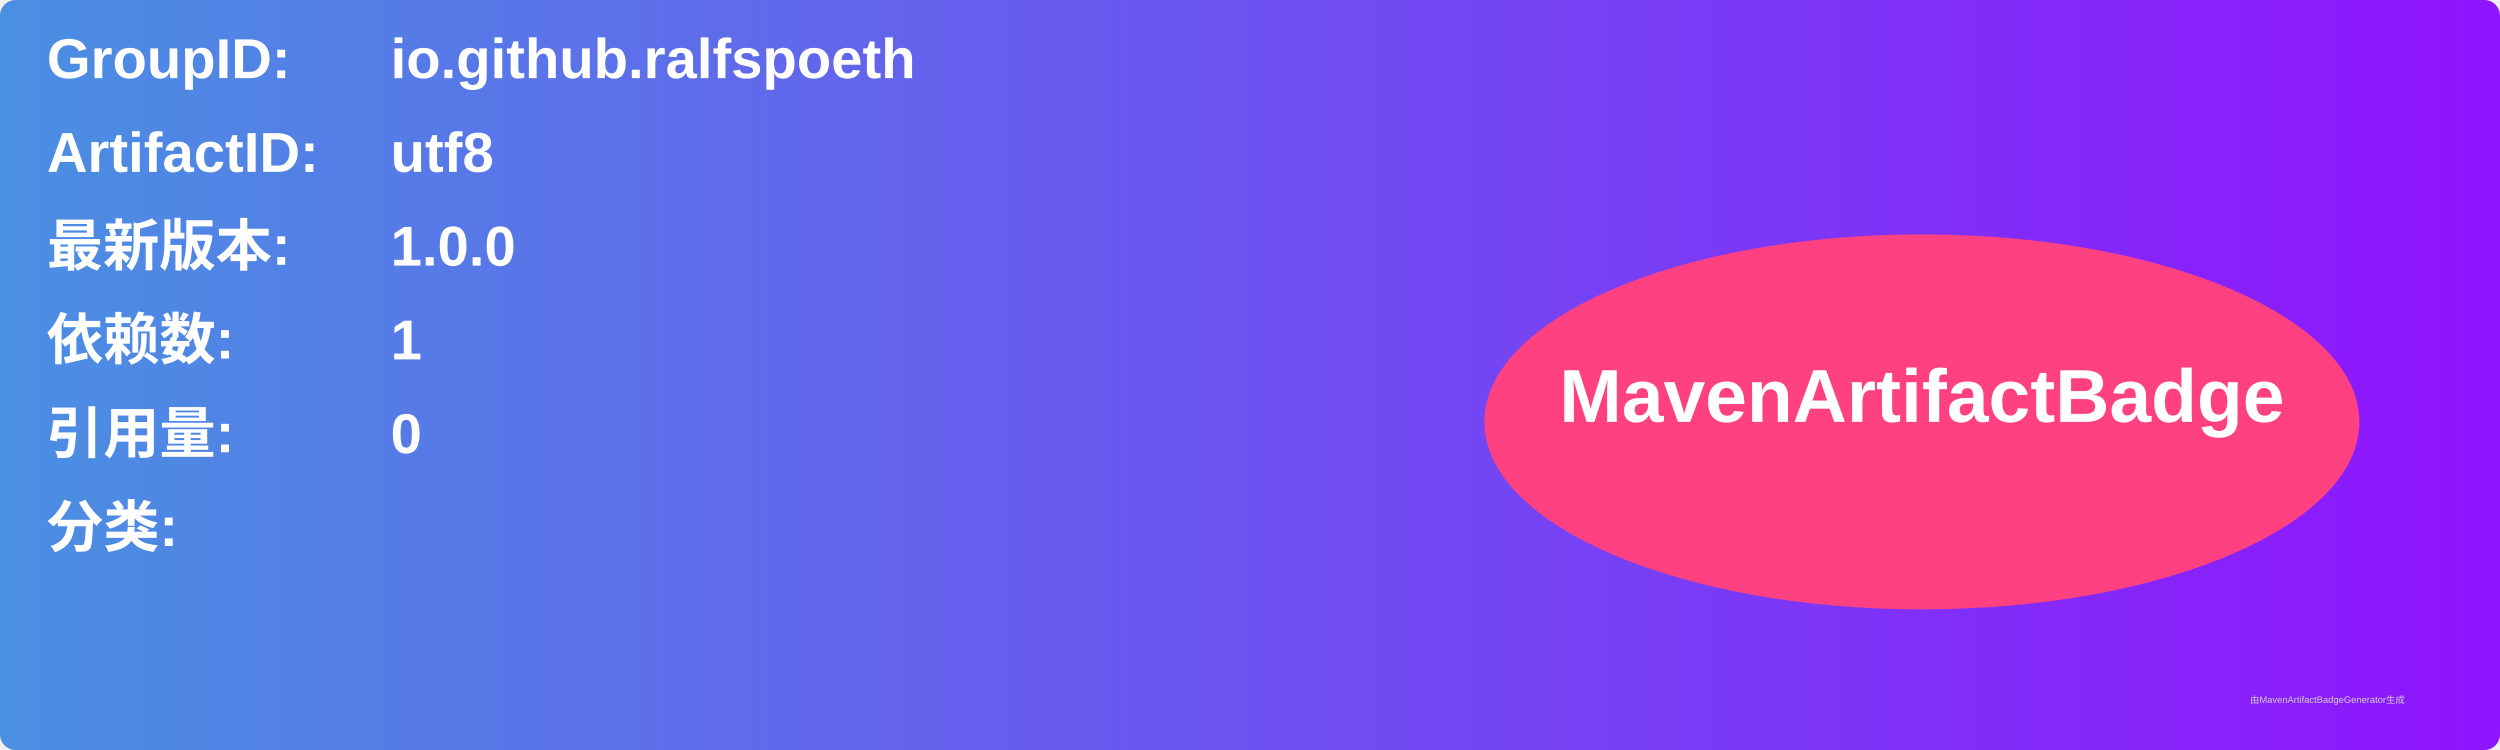
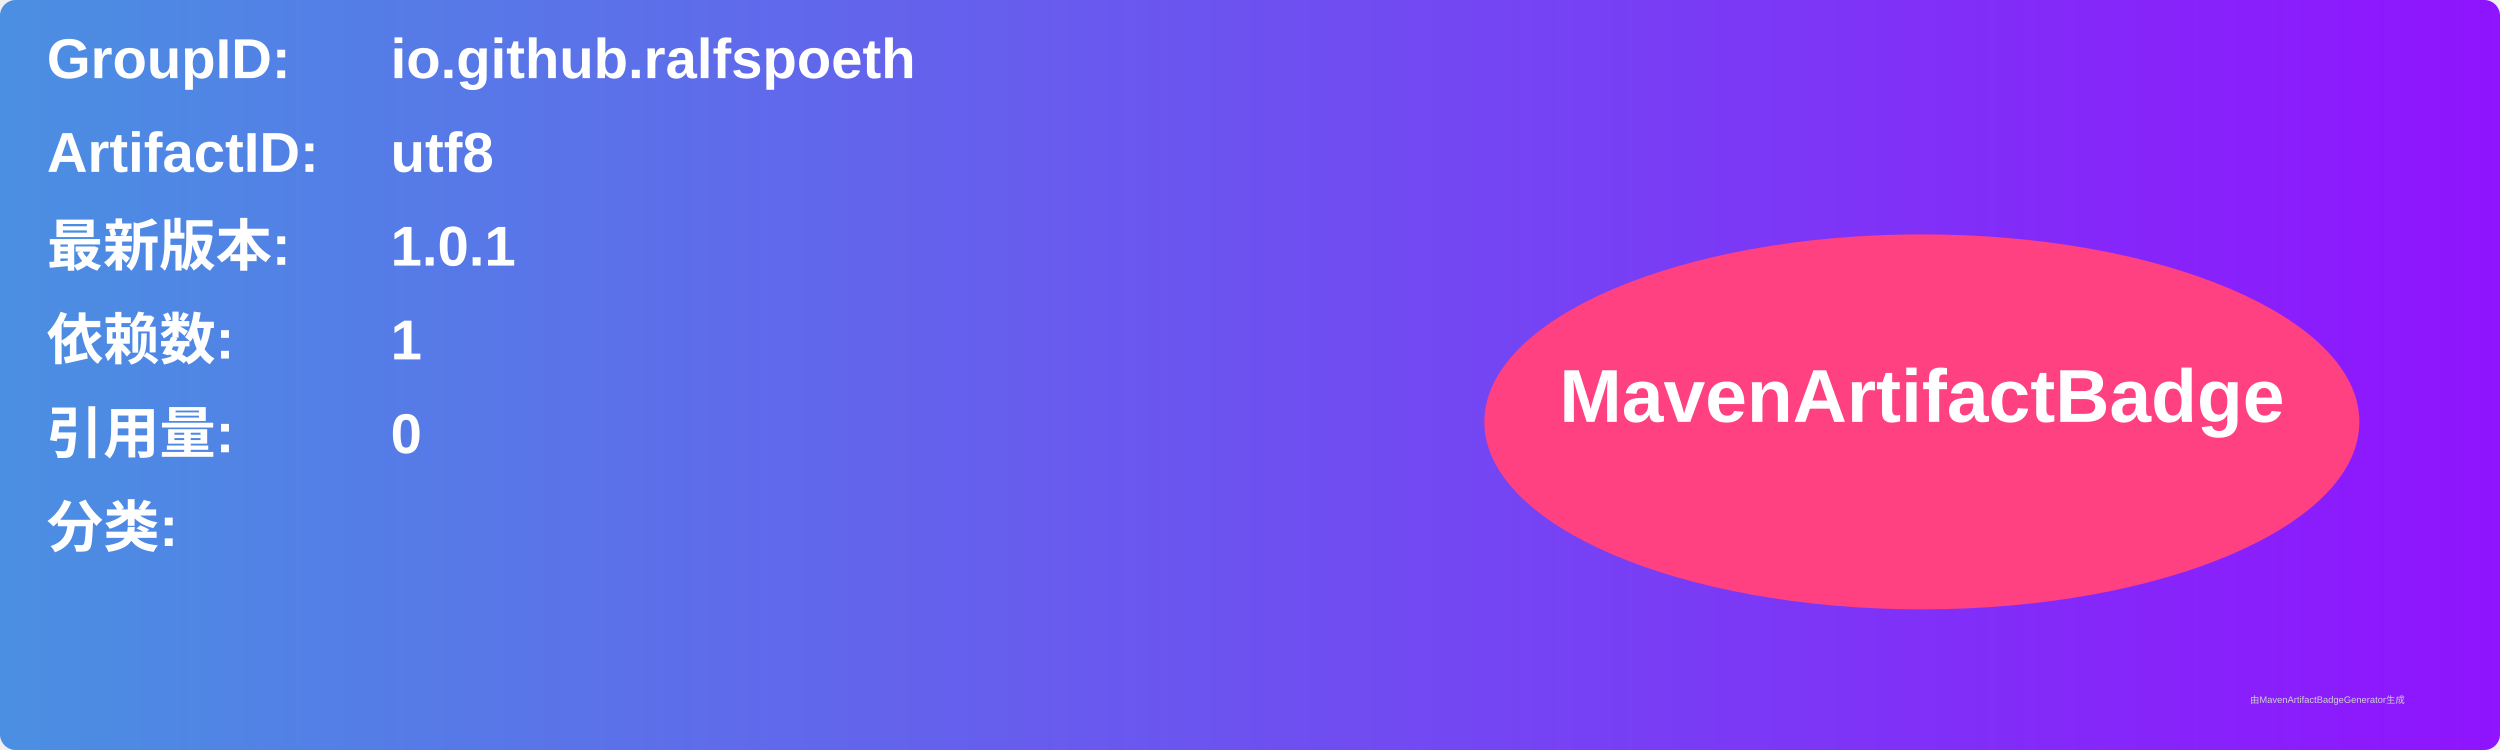
<svg xmlns="http://www.w3.org/2000/svg" width="800" height="240" viewBox="0 0 800 240">
  <linearGradient id="grad" x1="0%" y1="0%" x2="100%" y2="0%">
    <stop offset="0%" stop-color="#4a90e2" />
    <stop offset="100%" stop-color="#9013fe" />
  </linearGradient>
  <rect width="100%" height="100%" rx="5" ry="5" fill="url(#grad)" />
  <g transform="translate(15, 15)">
    <text x="0" y="10" font-family="Arial" font-size="18" fill="white" font-weight="bold" width="260">GroupID:</text>
    <text x="110" y="10" font-family="Arial" font-size="18" fill="white" font-weight="bold" width="460">io.github.ralfspoeth</text>
    <text x="0" y="40" font-family="Arial" font-size="18" fill="white" font-weight="bold" width="260">ArtifactID:</text>
    <text x="110" y="40" font-family="Arial" font-size="18" fill="white" font-weight="bold" width="460">utf8</text>
    <text x="0" y="70" font-family="Arial" font-size="18" fill="white" font-weight="bold">最新版本:</text>
    <text x="110" y="70" font-family="Arial" font-size="18" fill="white" font-weight="bold">
-       <tspan font-weight="bold">1.0.0</tspan>
+       <tspan font-weight="bold">1.0.1</tspan>
    </text>
    <text x="0" y="100" font-family="Arial" font-size="18" fill="white" font-weight="bold">依赖数: </text>
    <text x="110" y="100" font-family="Arial" font-size="18" fill="white">
      <tspan font-weight="bold">1</tspan>
    </text>
    <text x="0" y="130" font-family="Arial" font-size="18" fill="white" font-weight="bold">引用量: </text>
    <text x="110" y="130" font-family="Arial" font-size="18" fill="white">
      <tspan font-weight="bold">0</tspan>
    </text>
    <text x="0" y="160" font-family="Arial" font-size="18" fill="white" font-weight="bold">分类:</text>
    <text x="10" y="190" font-family="Arial" font-size="10" fill="white">
      <tspan font-weight="bold" />
    </text>
    <ellipse cx="600" cy="120" rx="140" ry="60" fill="#ff4081" />
    <text x="600" y="120" text-anchor="middle" font-family="Arial" font-size="24" fill="white" font-weight="bold">MavenArtifactBadge</text>
  </g>
  <text x="720" y="225" font-family="Arial" font-size="3" fill="#d0d0d0">由MavenArtifactBadgeGenerator生成</text>
</svg>
